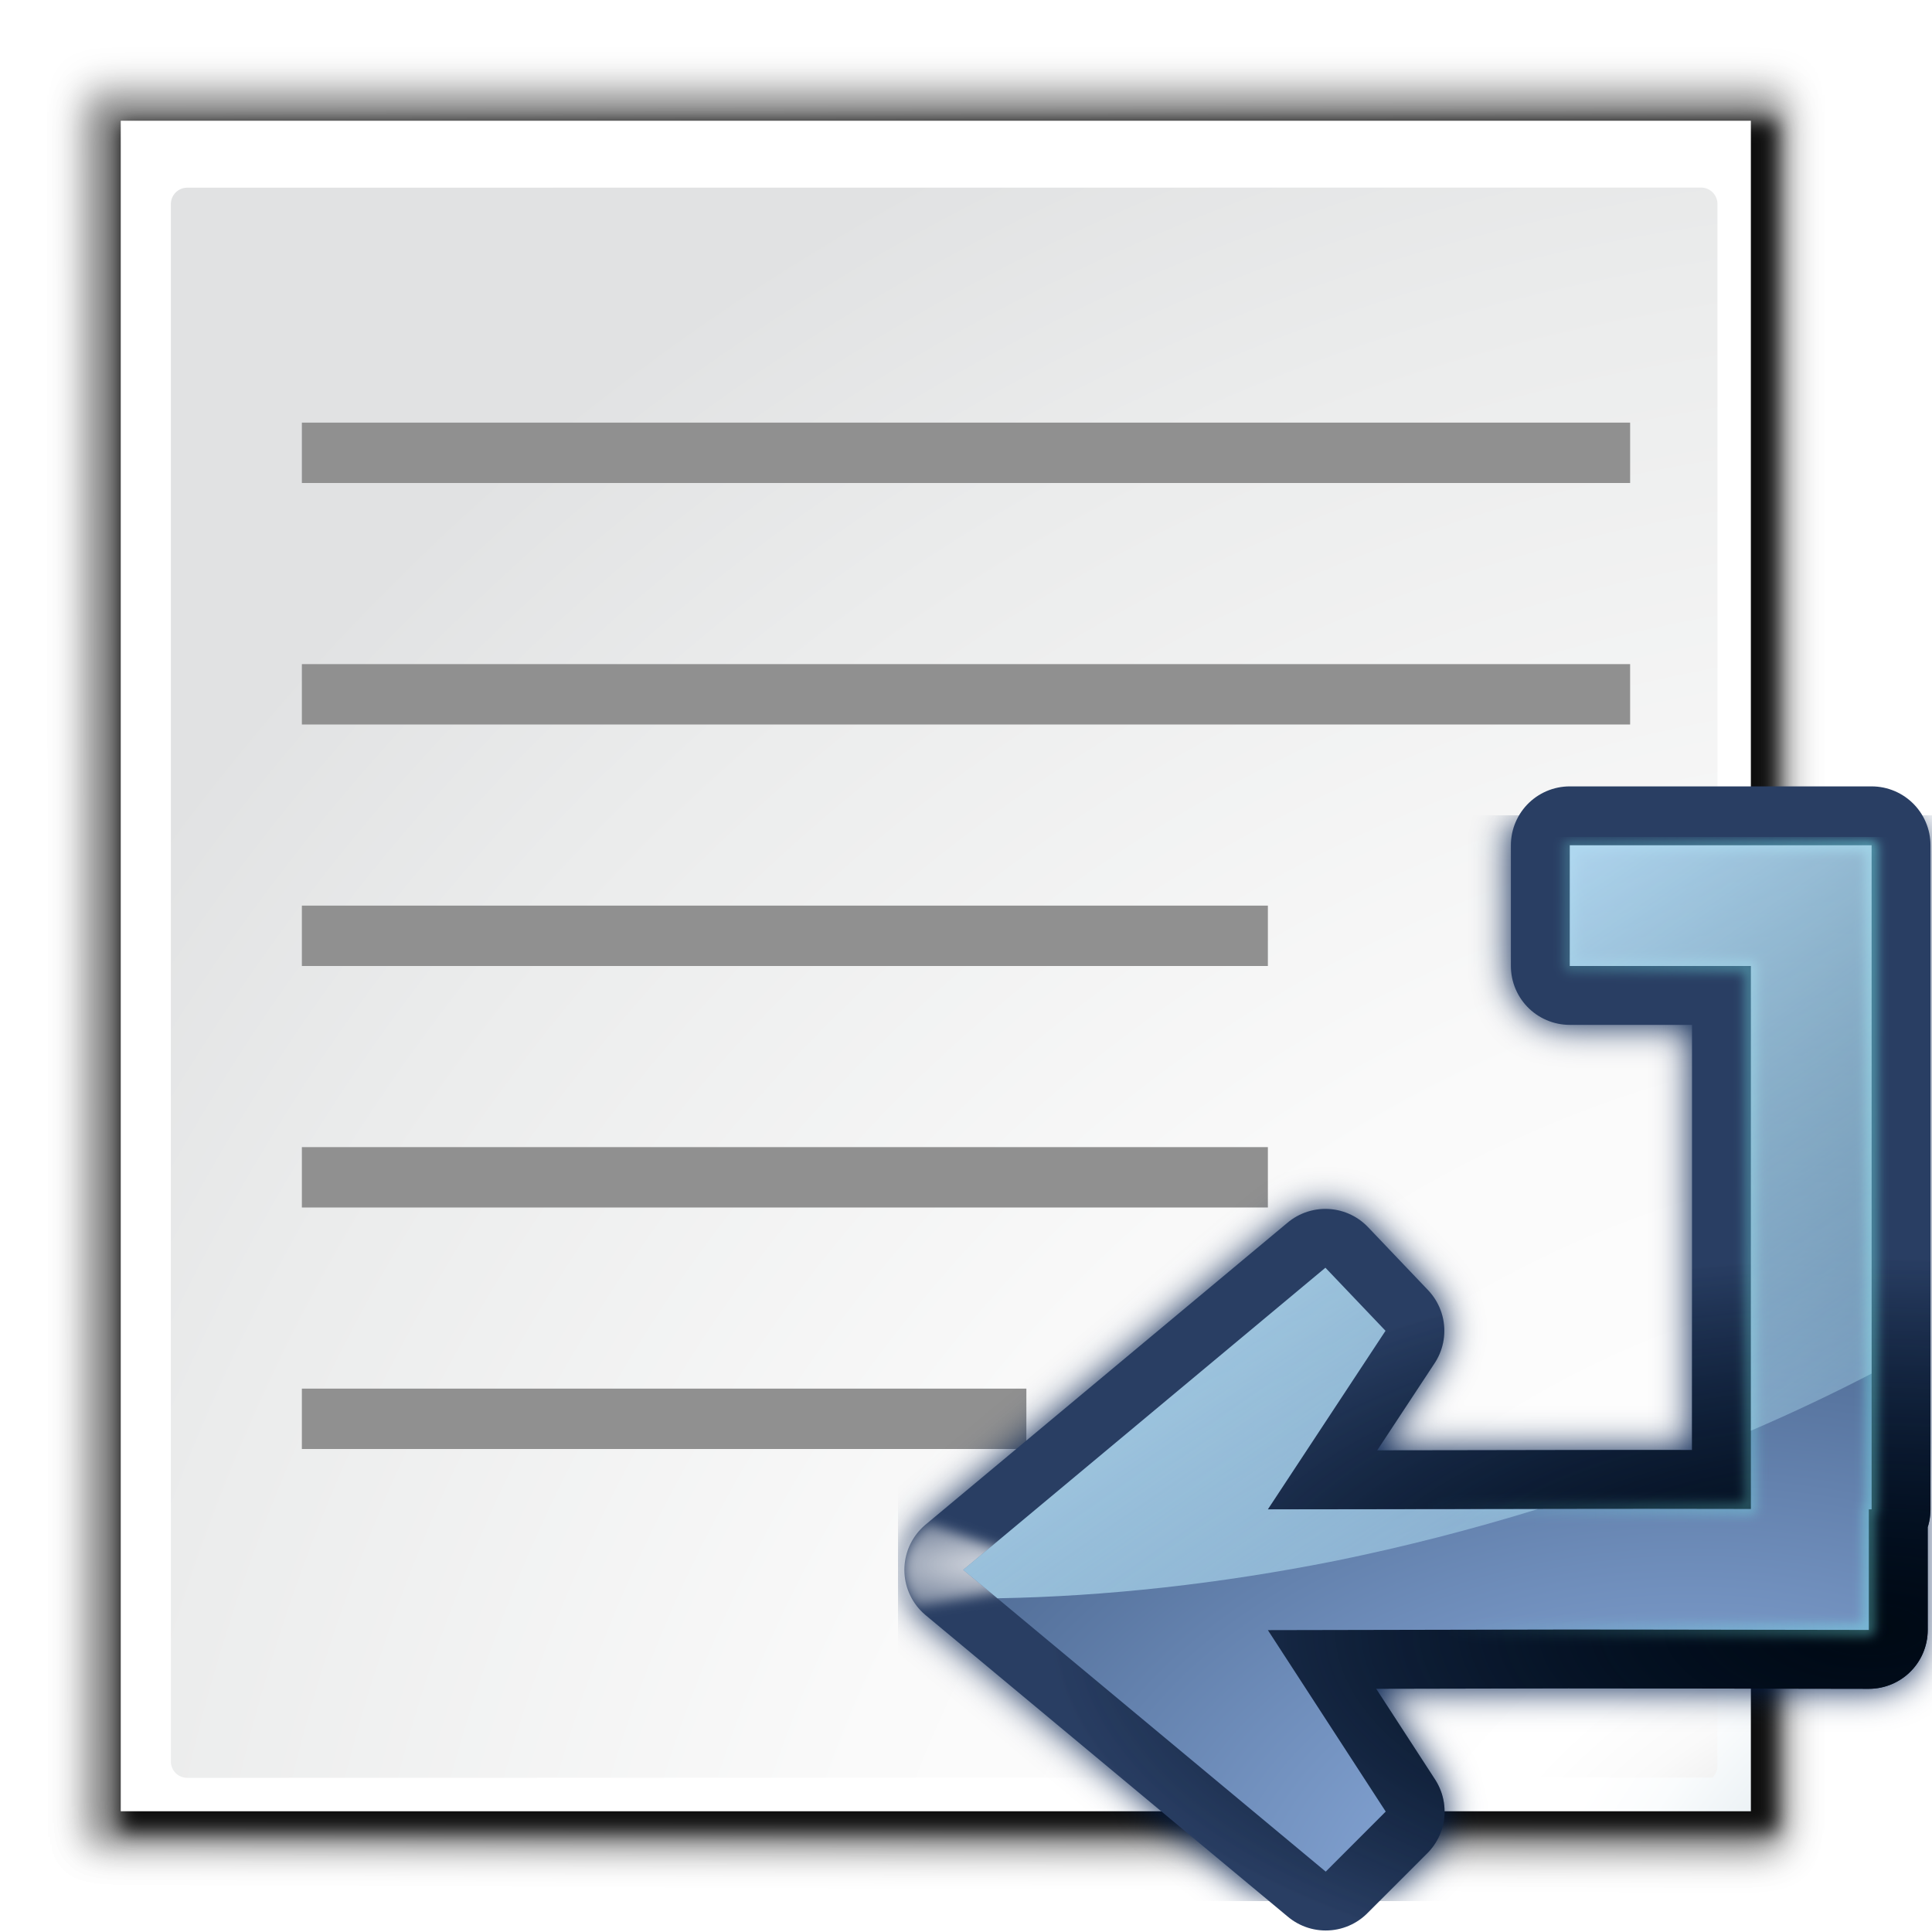
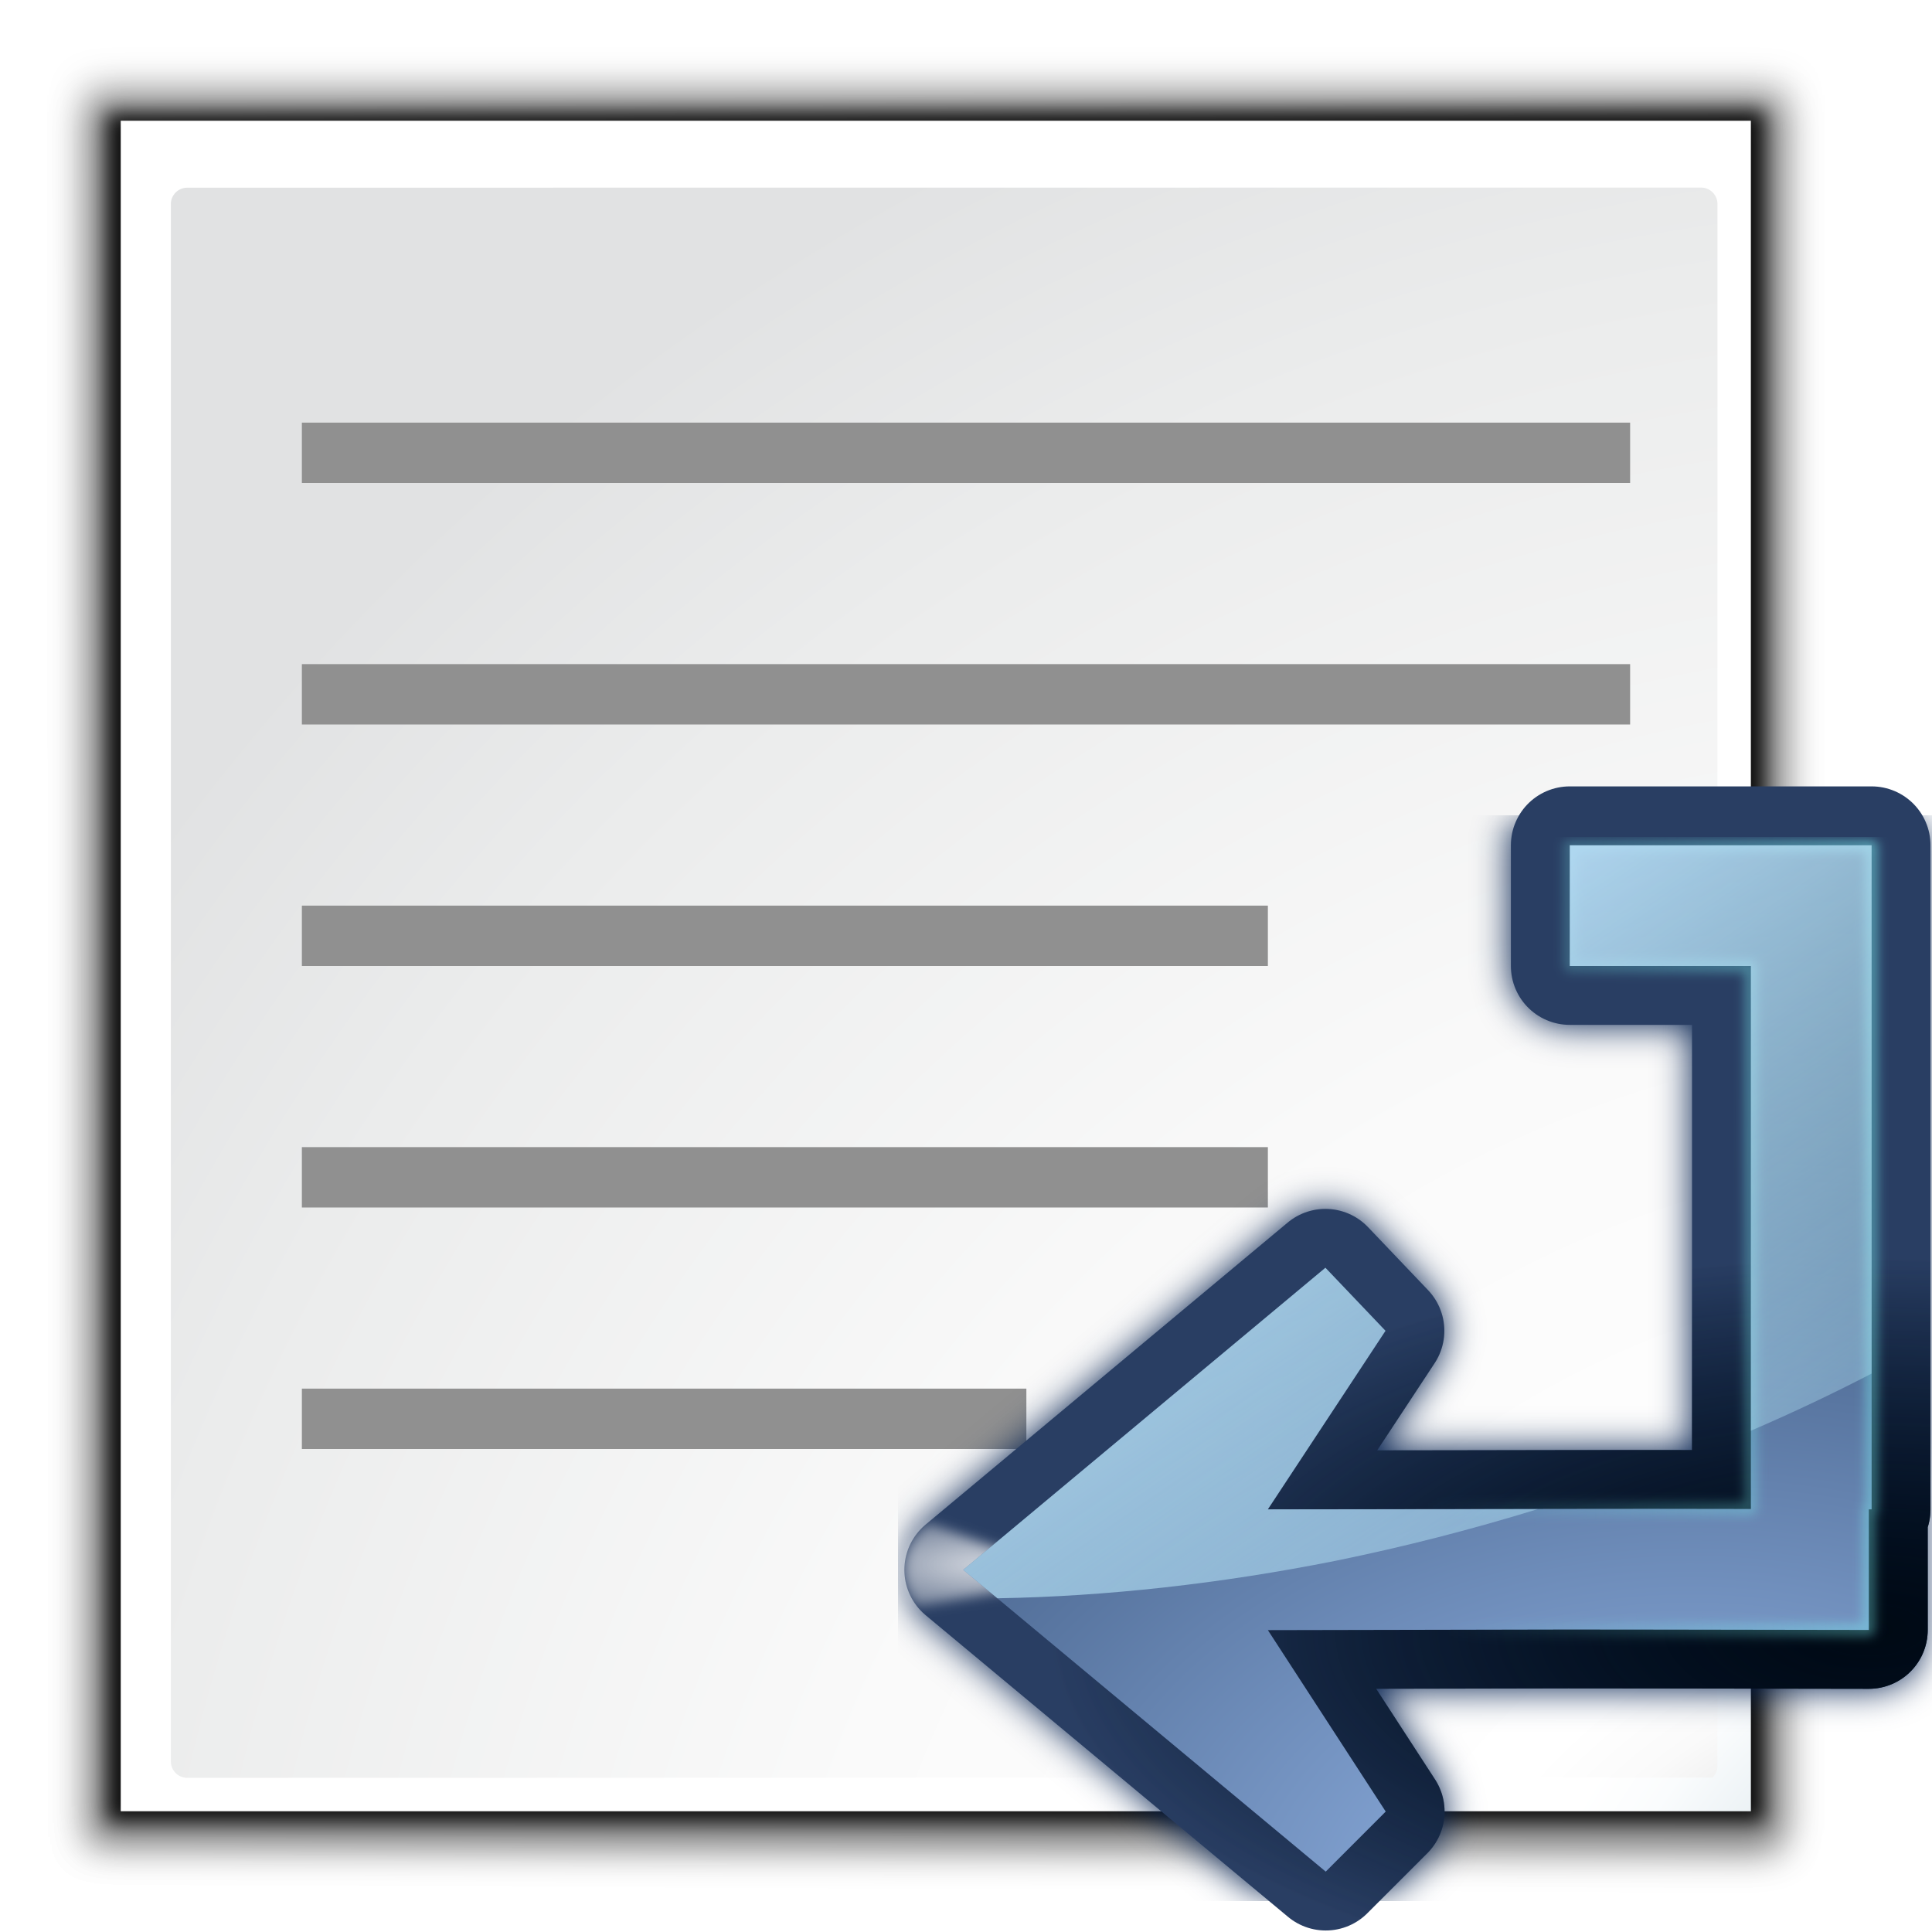
<svg xmlns="http://www.w3.org/2000/svg" height="32" width="32">
-   <filter id="a" height="1.206" width="1.365" x="-.182" y="-.103">
-     <feGaussianBlur stdDeviation=".458" />
+   <filter id="a" color-interpolation-filters="sRGB" height="1.057" width="1.143" x="-.071" y="-.029">
+     <feGaussianBlur stdDeviation="1.19" />
  </filter>
  <radialGradient id="b" cx="104" cy="82.009" gradientTransform="matrix(0 -1 2.200068 0 -56.60845 211.9883)" gradientUnits="userSpaceOnUse" r="24.765">
+     <stop offset="0" stop-color="#001331" />
+     <stop offset="1" stop-color="#293e63" />
+   </radialGradient>
+   <radialGradient id="c" cx="104" cy="82.009" gradientTransform="matrix(0 -1 2.200068 0 -56.60845 211.9883)" gradientUnits="userSpaceOnUse" r="24.765">
    <stop offset="0" stop-color="#000914" />
    <stop offset="1" stop-color="#000b14" stop-opacity="0" />
  </radialGradient>
-   <radialGradient id="c" cx="104" cy="82.009" gradientTransform="matrix(0 -1 2.200068 0 -56.60845 211.9883)" gradientUnits="userSpaceOnUse" r="24.765">
-     <stop offset="0" stop-color="#001331" />
-     <stop offset="1" stop-color="#293e63" />
+   <radialGradient id="d" cx="99.766" cy="29.375" gradientTransform="matrix(1.964673 .00000034 -.00000104 5.975272 -167.2412 -126.1481)" gradientUnits="userSpaceOnUse" r="3.016">
+     <stop offset="0" stop-color="#fff" />
+     <stop offset="1" stop-color="#fff" stop-opacity="0" />
  </radialGradient>
-   <filter id="d" color-interpolation-filters="sRGB" height="1.057" width="1.143" x="-.071" y="-.029">
-     <feGaussianBlur stdDeviation="1.19" />
+   <filter id="e" height="1.206" width="1.365" x="-.182" y="-.103">
+     <feGaussianBlur stdDeviation=".458" />
  </filter>
-   <linearGradient id="e" gradientTransform="matrix(0 -1 1 0 35.8164 211.9883)" gradientUnits="userSpaceOnUse" x1="116" x2="104" y1="132" y2="60">
+   <radialGradient id="f" cx="101.992" cy="83.545" gradientTransform="matrix(.00681742 -4.004197 5.718626 .00973641 -366.4582 535.5808)" gradientUnits="userSpaceOnUse" r="20.004">
+     <stop offset="0" stop-color="#9abcee" />
+     <stop offset="1" stop-color="#092042" />
+   </radialGradient>
+   <linearGradient id="g" gradientTransform="matrix(0 -1 1 0 35.8164 211.9883)" gradientUnits="userSpaceOnUse" x1="116" x2="104" y1="132" y2="60">
    <stop offset="0" stop-color="#80f9ff" />
    <stop offset="1" stop-color="#80fff9" stop-opacity="0" />
  </linearGradient>
-   <filter id="f" color-interpolation-filters="sRGB" height="1.017" width="1.042" x="-.021" y="-.008">
+   <filter id="h" color-interpolation-filters="sRGB" height="1.017" width="1.042" x="-.021" y="-.008">
    <feGaussianBlur stdDeviation=".35" />
  </filter>
-   <radialGradient id="g" cx="99.766" cy="29.375" gradientTransform="matrix(1.964673 .00000034 -.00000104 5.975272 -167.2412 -126.1481)" gradientUnits="userSpaceOnUse" r="3.016">
-     <stop offset="0" stop-color="#fff" />
-     <stop offset="1" stop-color="#fff" stop-opacity="0" />
-   </radialGradient>
-   <radialGradient id="h" cx="101.992" cy="83.545" gradientTransform="matrix(.00681742 -4.004197 5.718626 .00973641 -366.4582 535.5808)" gradientUnits="userSpaceOnUse" r="20.004">
-     <stop offset="0" stop-color="#9abcee" />
-     <stop offset="1" stop-color="#092042" />
-   </radialGradient>
  <radialGradient id="i" cx="129.391" cy="145.481" gradientTransform="matrix(1.083207 0 0 1.086632 -8.201012 -12.84724)" gradientUnits="userSpaceOnUse" r="139.559">
    <stop offset="0" stop-color="#c3c4c6" />
    <stop offset=".114" stop-color="#c5c6c7" />
    <stop offset=".203" stop-color="#ececec" />
    <stop offset=".236" stop-color="#fafafa" />
    <stop offset=".272" stop-color="#fff" />
    <stop offset=".531" stop-color="#fafafa" />
    <stop offset=".845" stop-color="#ebecec" />
    <stop offset="1" stop-color="#e1e2e3" />
  </radialGradient>
  <radialGradient id="j" cx="140.811" cy="140.811" gradientUnits="userSpaceOnUse" r="154.457">
    <stop offset="0" stop-color="#00537d" />
    <stop offset=".015" stop-color="#186389" />
    <stop offset=".056" stop-color="#558ca8" />
    <stop offset=".096" stop-color="#89afc3" />
    <stop offset=".136" stop-color="#b3ccd8" />
    <stop offset=".174" stop-color="#d4e2e9" />
    <stop offset=".21" stop-color="#ecf2f5" />
    <stop offset=".243" stop-color="#fafcfd" />
    <stop offset=".272" stop-color="#fff" />
  </radialGradient>
  <filter id="k">
    <feGaussianBlur stdDeviation="1.039" />
  </filter>
  <filter id="l" color-interpolation-filters="sRGB" height="1.026" width="1.027" x="-.013" y="-.013">
    <feGaussianBlur stdDeviation=".526" />
  </filter>
  <linearGradient id="m" gradientUnits="userSpaceOnUse" x1="88" x2="124" y1="68" y2="120">
    <stop offset="0" stop-color="#bfe7ff" />
    <stop offset="1" stop-color="#bff9ff" stop-opacity="0" />
  </linearGradient>
  <g transform="scale(.25)">
+     <path d="m23 21.552.041 100.604 96.893.476c.375-.375.586-.884.586-1.414v-99.665h-97.52l-0-0z" filter="url(#k)" opacity=".307" transform="matrix(1.15287 0 0 1.146282 -20.72952 -17.81123)" />
    <path d="m23 20.586.041 101.569 96.893.186c.375-.375.586-.884.586-1.414l-0-100.341z" filter="url(#k)" opacity=".307" transform="matrix(1.15287 0 0 1.146282 -20.72952 -17.81123)" />
-     <path d="m24.92 22.704 0 98.676h95.199v-98.862z" filter="url(#l)" opacity=".886" transform="matrix(1.15287 0 0 1.146282 -20.72952 -17.81123)" />
-     <path d="m23 21.552.041 100.604 96.893.476c.375-.375.586-.884.586-1.414v-99.665h-97.52l-0-0z" filter="url(#k)" opacity=".307" transform="matrix(1.15287 0 0 1.146282 -20.72952 -17.81123)" />
+     <path d="m24.92 22.704 0 98.676h95.199v-98.862z" filter="url(#l)" opacity=".886" transform="matrix(1.15287 0 0 1.146282 -21.60549 -18.47334)" />
    <path d="m8 8v112h108v-112z" fill="url(#j)" stroke-width="1.107" />
    <path d="m12.403 12.435c-.597 0-1.083.488-1.083 1.087l0 103.178c0 .6.486 1.087 1.083 1.087l101.066-.021c.203-.203.317-.482.317-.768v-103.484c0-.599-.485-1.087-1.083-1.087l-100.3.008z" fill="url(#i)" stroke-width="1.107" />
    <g fill="#909090">
      <path d="m20 44h88v4h-88z" />
      <path d="m20 60h64v4h-64z" />
      <path d="m20 76h64v4h-64z" />
      <path d="m20 92h48v4h-48z" />
      <path d="m20 28h88v4h-88z" />
    </g>
-     <g fill="none" stroke-linecap="round" stroke-linejoin="round" stroke-width="7.8">
-       <path d="m104 56v8h12v32h8v-32-8zm-16.188 27.992-23.996 20.016 24.016 19.992 3.975-3.979-7.807-12.021c26.606-.051 13.211-.051 39.816-.012v-8.002c-26.606-.08-13.204-.014-39.82.012l7.795-11.83z" filter="url(#d)" stroke="#001d4d" />
-       <path d="m104 56v8h12v35.973c-11.236-.024-10.613.004-32.004.025l7.795-11.83-3.979-4.176-23.996 20.016 24.016 19.992 3.975-3.979-7.807-12.021c26.606-.051 13.211-.051 39.816-.012v-7.988h.184v-44h-4-4z" stroke="url(#c)" />
-       <path d="m104 56v8h12v35.973c-11.236-.024-10.613.004-32.004.025l7.795-11.83-3.979-4.176-23.996 20.016 24.016 19.992 3.975-3.979-7.807-12.021c26.606-.051 13.211-.051 39.816-.012v-7.988h.184v-44h-4-4z" stroke="url(#b)" />
+     <g transform="translate(.000002)">
+       <g fill="none" stroke-linecap="round" stroke-linejoin="round" stroke-width="7.8">
+         <path d="m104 56v8h12v32h8v-32-8zm-16.188 27.992-23.996 20.016 24.016 19.992 3.975-3.979-7.807-12.021c26.606-.051 13.211-.051 39.816-.012v-8.002c-26.606-.08-13.204-.014-39.82.012l7.795-11.83z" filter="url(#a)" stroke="#001d4d" />
+         <path d="m104 56v8h12v35.973c-11.236-.024-10.613.004-32.004.025l7.795-11.83-3.979-4.176-23.996 20.016 24.016 19.992 3.975-3.979-7.807-12.021c26.606-.051 13.211-.051 39.816-.012v-7.988h.184v-44h-4-4z" stroke="url(#b)" />
+         <path d="m104 56v8h12v35.973c-11.236-.024-10.613.004-32.004.025l7.795-11.83-3.979-4.176-23.996 20.016 24.016 19.992 3.975-3.979-7.807-12.021c26.606-.051 13.211-.051 39.816-.012v-7.988h.184v-44h-4-4z" stroke="url(#c)" />
+       </g>
+       <path d="m28.406 44.031c-.15-.002-.287.017-.438.031-.827.082-1.595.427-2.219.969l1.688 9.688c.111-.114.85-.848.938-.938l.375.375 3.031-8.344-.562-.562c-.741-.76-1.763-1.202-2.812-1.219z" fill="url(#d)" filter="url(#e)" opacity=".776" transform="matrix(0 -.9199439 .9205735 0 19.2824 130.1204)" />
+       <path d="m104 56v8h12v35.973c-11.236-.024-10.613.004-32.004.025l7.795-11.83-3.979-4.176-23.996 20.016 24.016 19.992 3.975-3.979-7.807-12.021c26.606-.051 13.211-.051 39.816-.012v-7.988h.184v-44h-4-4z" fill="url(#f)" fill-rule="evenodd" />
+       <path d="m104 56v8h12v35.973c-11.236-.024-10.613.004-32.004.025l7.795-11.83-3.979-4.176-23.996 20.016 24.016 19.992 3.975-3.979-7.807-12.021c26.606-.051 13.211-.051 39.816-.012v-7.988h.184v-36-8z" style="fill:none;stroke-width:.8;stroke-linecap:round;stroke-linejoin:round;stroke:url(#g);filter:url(#h)" />
+       <path d="m104 56v8h12v30.789a35.051 70.351 74.745 0 0 8-3.787v-27.002-8zm-16.188 27.992-23.996 20.016 2.264 1.883a35.051 70.351 74.745 0 0 22.416-2.486 35.051 70.351 74.745 0 0 13.375-3.42c-4.115.006-5.928.002-17.875.014l7.795-11.83z" fill="url(#m)" opacity=".886" />
    </g>
-     <path d="m28.406 44.031c-.15-.002-.287.017-.438.031-.827.082-1.595.427-2.219.969l1.688 9.688c.111-.114.85-.848.938-.938l.375.375 3.031-8.344-.562-.562c-.741-.76-1.763-1.202-2.812-1.219z" fill="url(#g)" filter="url(#a)" opacity=".776" transform="matrix(0 -.9199439 .9205735 0 19.2824 130.1204)" />
-     <path d="m104 56v8h12v35.973c-11.236-.024-10.613.004-32.004.025l7.795-11.83-3.979-4.176-23.996 20.016 24.016 19.992 3.975-3.979-7.807-12.021c26.606-.051 13.211-.051 39.816-.012v-7.988h.184v-44h-4-4z" fill="url(#h)" fill-rule="evenodd" />
-     <path d="m104 56v8h12v35.973c-11.236-.024-10.613.004-32.004.025l7.795-11.83-3.979-4.176-23.996 20.016 24.016 19.992 3.975-3.979-7.807-12.021c26.606-.051 13.211-.051 39.816-.012v-7.988h.184v-36-8z" style="fill:none;stroke-width:.8;stroke-linecap:round;stroke-linejoin:round;stroke:url(#e);filter:url(#f)" />
-     <path d="m-100-84h4v4h-4z" fill="#d5c8c7" opacity=".337" transform="matrix(-1 0 0 1 39.8164 207.9883)" />
-     <path d="m104 56v8h12v30.789a35.051 70.351 74.745 0 0 8-3.787v-27.002-8zm-16.188 27.992-23.996 20.016 2.264 1.883a35.051 70.351 74.745 0 0 22.416-2.486 35.051 70.351 74.745 0 0 13.375-3.42c-4.115.006-5.928.002-17.875.014l7.795-11.83z" fill="url(#m)" opacity=".886" />
  </g>
</svg>
